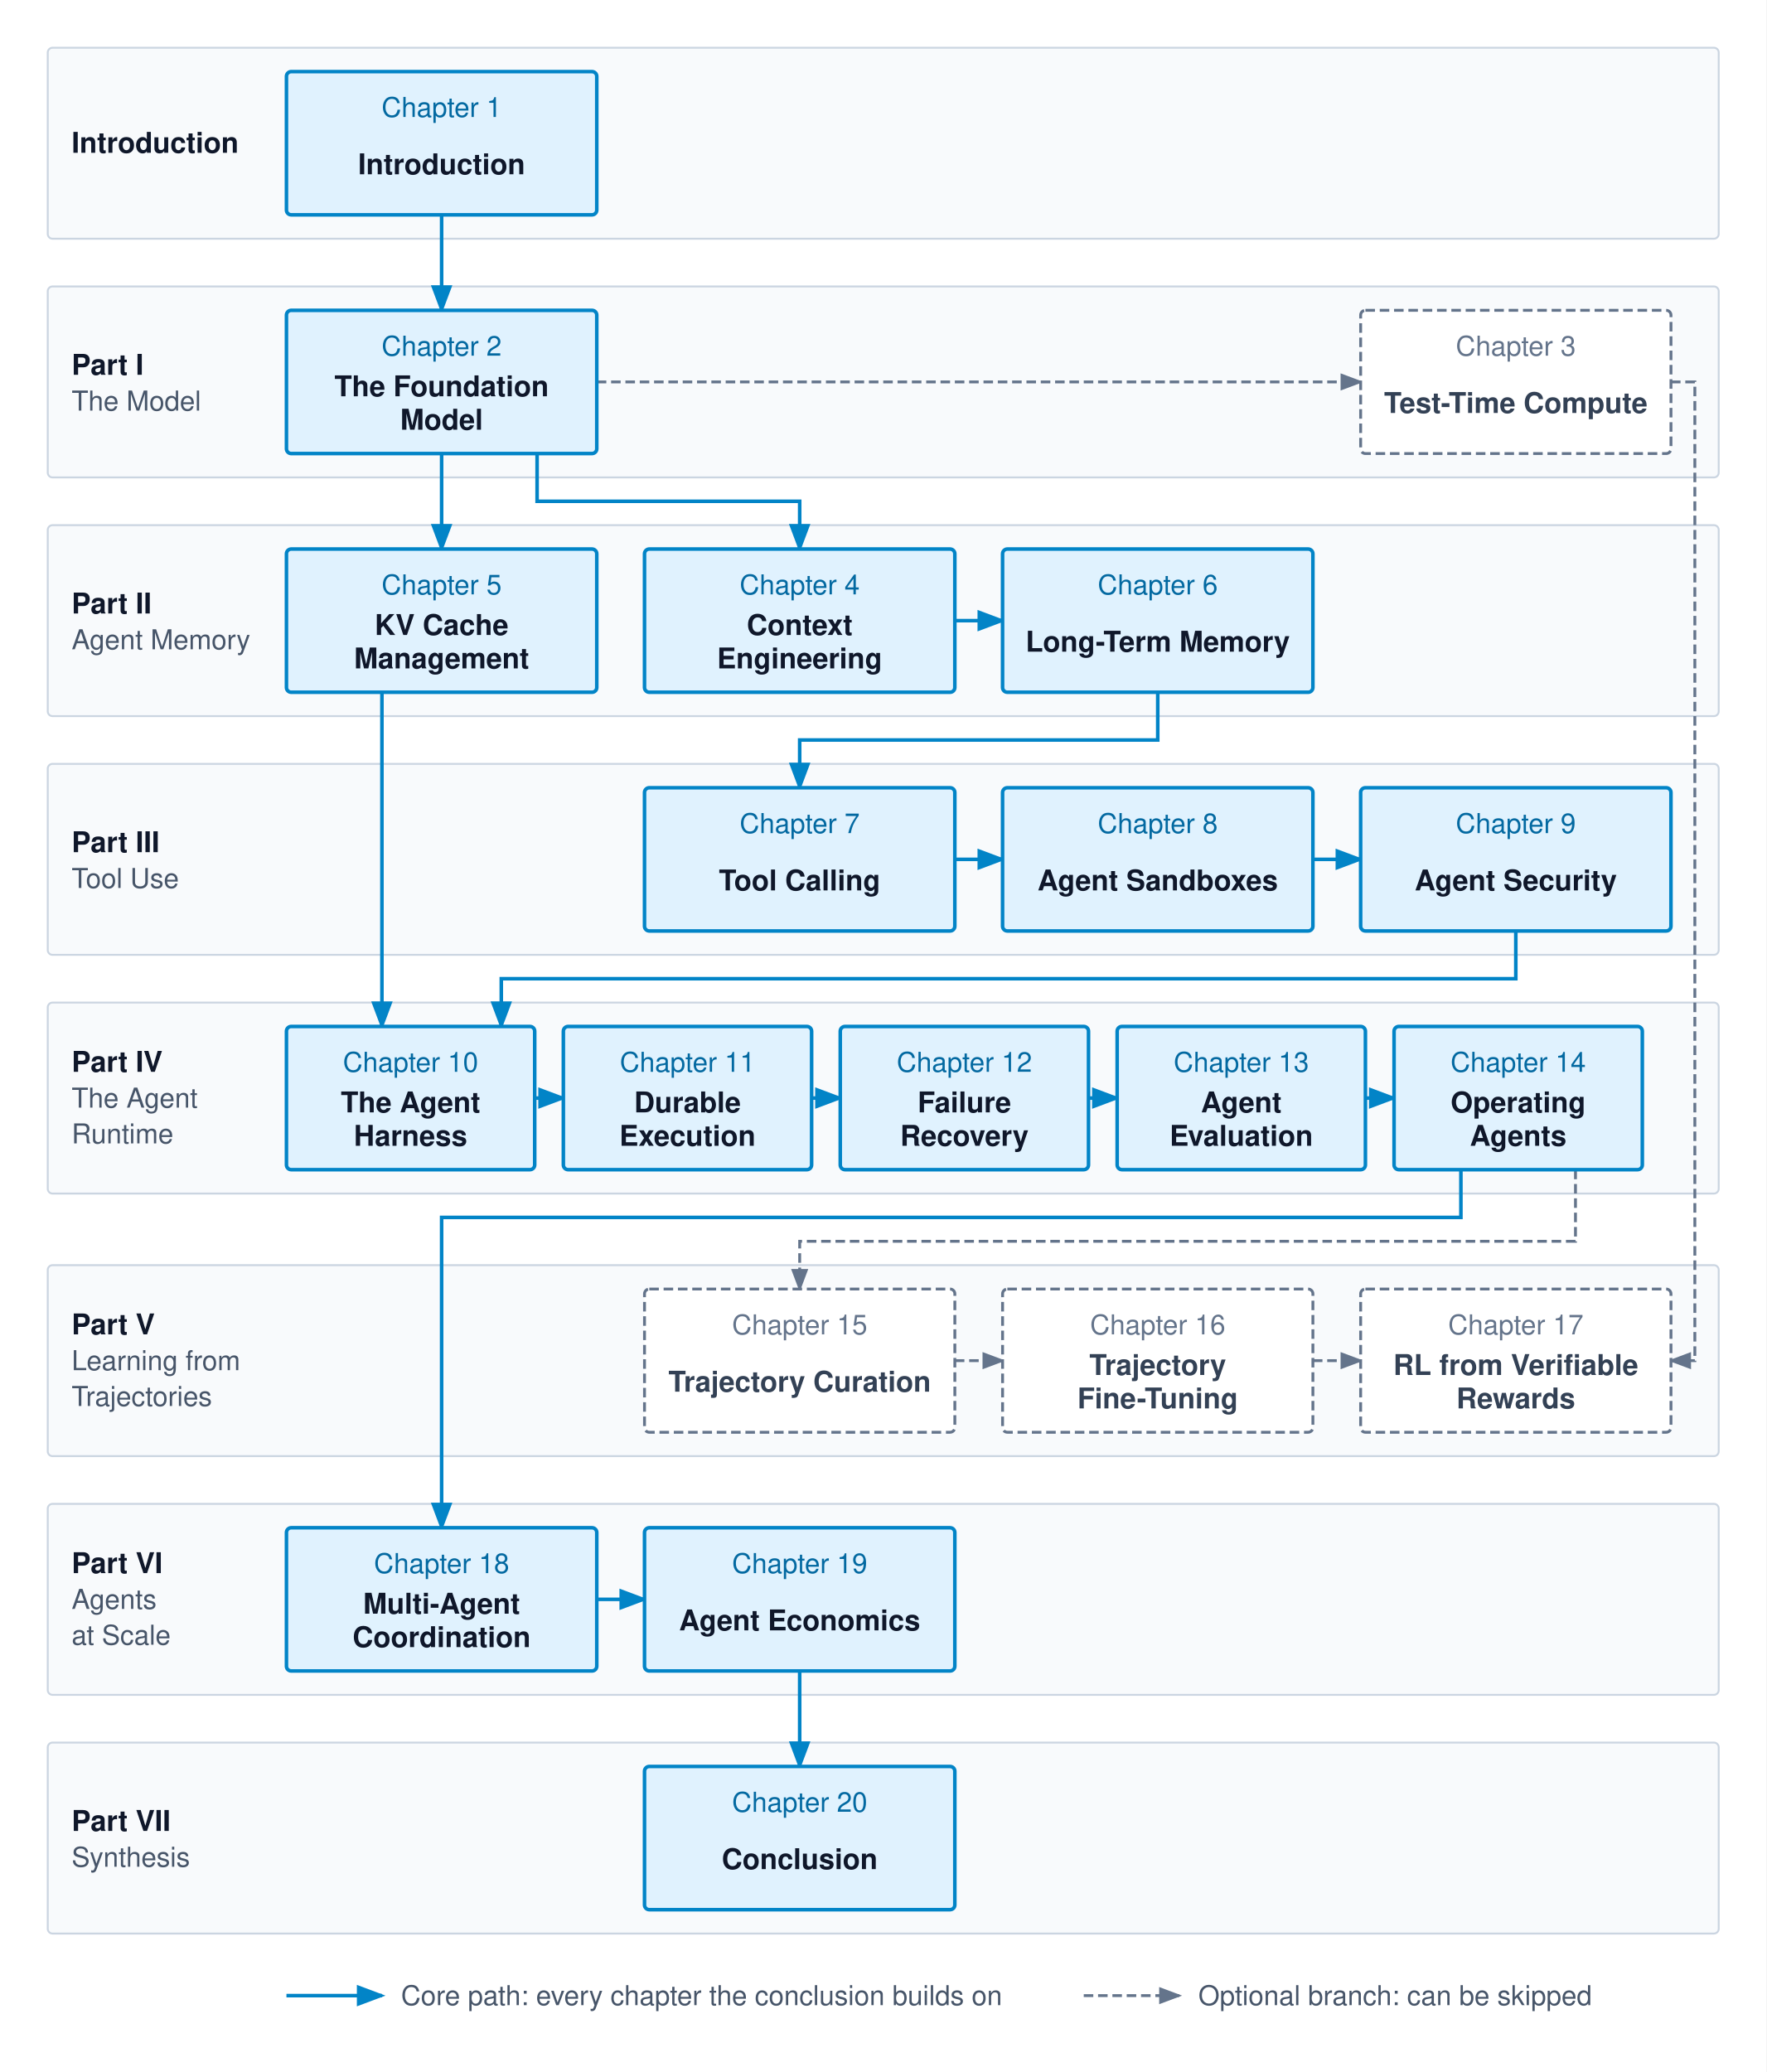
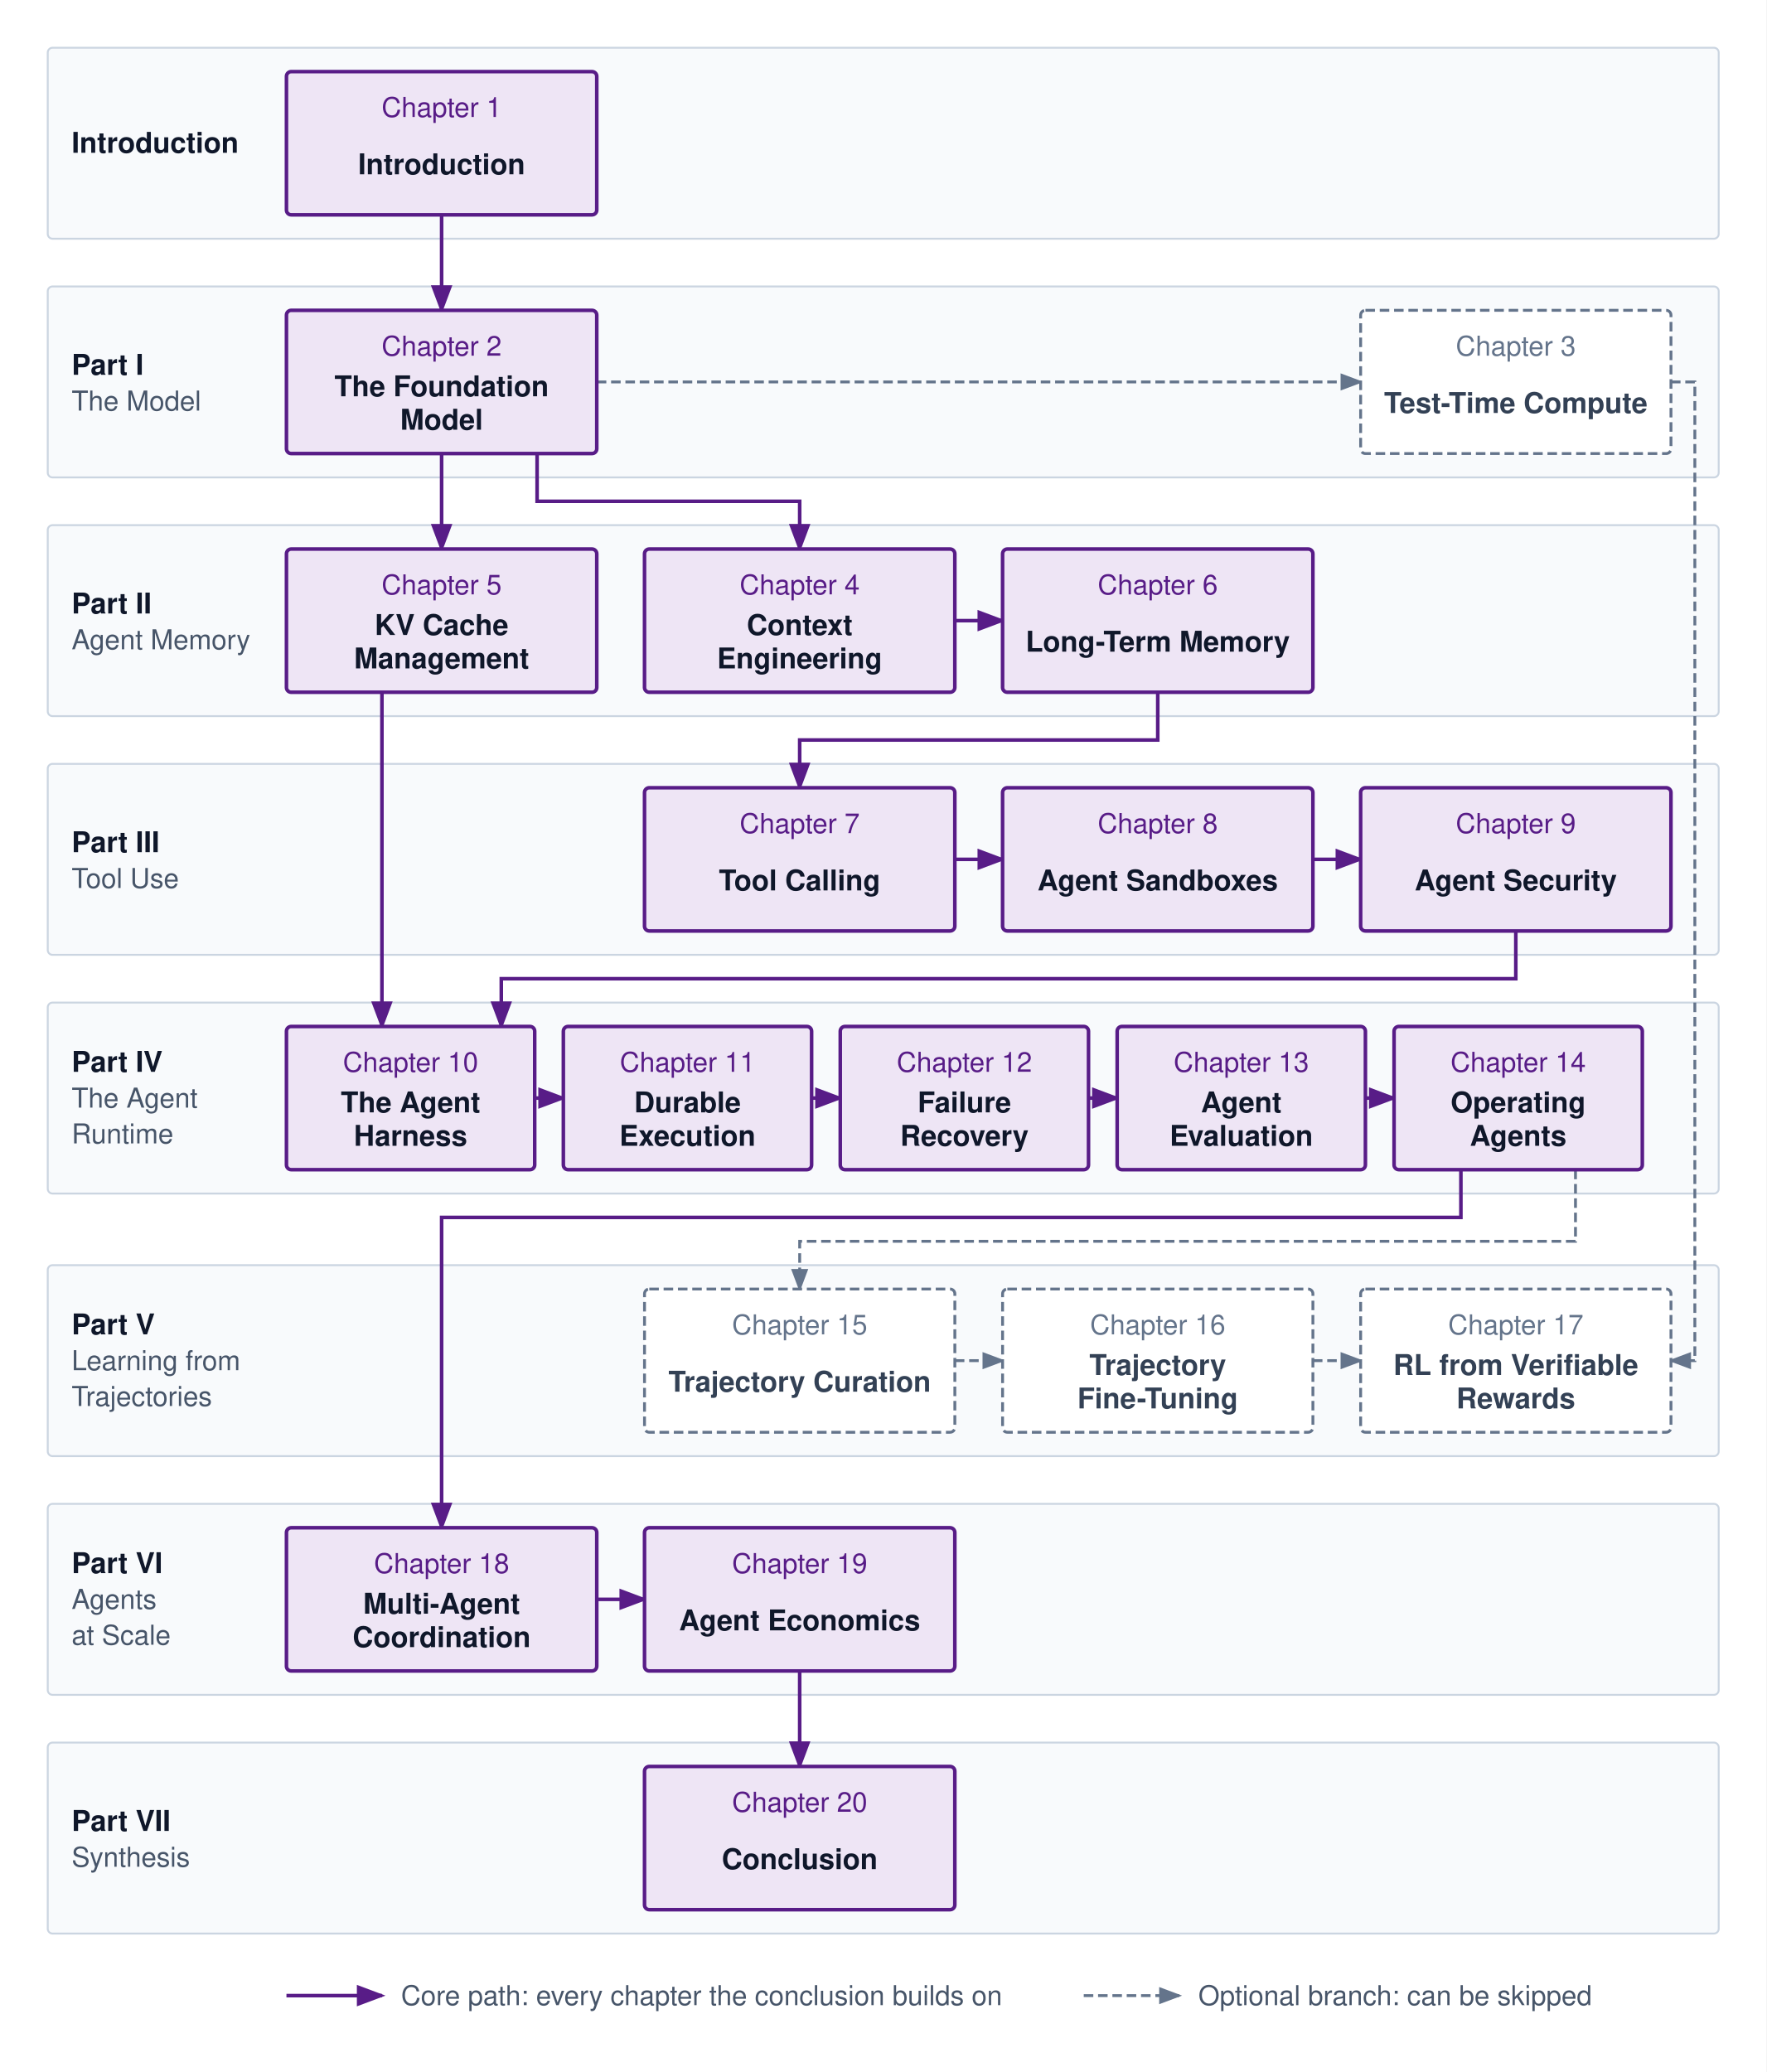
<svg xmlns="http://www.w3.org/2000/svg" viewBox="0 0 740 868" width="740" height="868" font-family="Helvetica Neue, Helvetica, Arial, sans-serif">
  <defs>
    <marker id="arr-blue" markerWidth="8" markerHeight="6" refX="7" refY="3" orient="auto">
-       <path d="M0,0 L8,3 L0,6 Z" fill="#0284c7" />
+       <path d="M0,0 L8,3 L0,6 Z" fill="#581C87" />
    </marker>
    <marker id="arr-gray" markerWidth="8" markerHeight="6" refX="7" refY="3" orient="auto">
      <path d="M0,0 L8,3 L0,6 Z" fill="#64748b" />
    </marker>
  </defs>
  <rect x="0" y="0" width="740" height="868" fill="#ffffff" />
  <rect x="20" y="20" width="700" height="80" rx="2" fill="#f8fafc" stroke="#cbd5e1" stroke-width="0.8" />
  <text x="30" y="64" font-size="12" font-weight="bold" fill="#0f172a">Introduction</text>
  <rect x="20" y="120" width="700" height="80" rx="2" fill="#f8fafc" stroke="#cbd5e1" stroke-width="0.8" />
  <text x="30" y="157" font-size="12" font-weight="bold" fill="#0f172a">Part I</text>
  <text x="30" y="172" font-size="11.5" font-weight="normal" fill="#475569">The Model</text>
  <rect x="20" y="220" width="700" height="80" rx="2" fill="#f8fafc" stroke="#cbd5e1" stroke-width="0.8" />
  <text x="30" y="257" font-size="12" font-weight="bold" fill="#0f172a">Part II</text>
  <text x="30" y="272" font-size="11.5" font-weight="normal" fill="#475569">Agent Memory</text>
  <rect x="20" y="320" width="700" height="80" rx="2" fill="#f8fafc" stroke="#cbd5e1" stroke-width="0.8" />
  <text x="30" y="357" font-size="12" font-weight="bold" fill="#0f172a">Part III</text>
  <text x="30" y="372" font-size="11.5" font-weight="normal" fill="#475569">Tool Use</text>
  <rect x="20" y="420" width="700" height="80" rx="2" fill="#f8fafc" stroke="#cbd5e1" stroke-width="0.8" />
  <text x="30" y="449" font-size="12" font-weight="bold" fill="#0f172a">Part IV</text>
  <text x="30" y="464" font-size="11.5" font-weight="normal" fill="#475569">The Agent</text>
  <text x="30" y="479" font-size="11.5" font-weight="normal" fill="#475569">Runtime</text>
  <rect x="20" y="530" width="700" height="80" rx="2" fill="#f8fafc" stroke="#cbd5e1" stroke-width="0.8" />
  <text x="30" y="559" font-size="12" font-weight="bold" fill="#0f172a">Part V</text>
  <text x="30" y="574" font-size="11.5" font-weight="normal" fill="#475569">Learning from</text>
  <text x="30" y="589" font-size="11.5" font-weight="normal" fill="#475569">Trajectories</text>
  <rect x="20" y="630" width="700" height="80" rx="2" fill="#f8fafc" stroke="#cbd5e1" stroke-width="0.8" />
  <text x="30" y="659" font-size="12" font-weight="bold" fill="#0f172a">Part VI</text>
  <text x="30" y="674" font-size="11.5" font-weight="normal" fill="#475569">Agents</text>
  <text x="30" y="689" font-size="11.5" font-weight="normal" fill="#475569">at Scale</text>
  <rect x="20" y="730" width="700" height="80" rx="2" fill="#f8fafc" stroke="#cbd5e1" stroke-width="0.8" />
  <text x="30" y="767" font-size="12" font-weight="bold" fill="#0f172a">Part VII</text>
  <text x="30" y="782" font-size="11.5" font-weight="normal" fill="#475569">Synthesis</text>
-   <path d="M185,90 V130" fill="none" stroke="#0284c7" stroke-width="1.5" marker-end="url(#arr-blue)" />
-   <path d="M185,190 V230" fill="none" stroke="#0284c7" stroke-width="1.5" marker-end="url(#arr-blue)" />
-   <path d="M225,190 V210 H335 V230" fill="none" stroke="#0284c7" stroke-width="1.5" marker-end="url(#arr-blue)" />
+   <path d="M185,90 V130" fill="none" stroke="#581C87" stroke-width="1.5" marker-end="url(#arr-blue)" />
+   <path d="M185,190 V230" fill="none" stroke="#581C87" stroke-width="1.5" marker-end="url(#arr-blue)" />
+   <path d="M225,190 V210 H335 V230" fill="none" stroke="#581C87" stroke-width="1.5" marker-end="url(#arr-blue)" />
  <path d="M250,160 H570" fill="none" stroke="#64748b" stroke-width="1.2" stroke-dasharray="4,2" marker-end="url(#arr-gray)" />
-   <path d="M400,260 H420" fill="none" stroke="#0284c7" stroke-width="1.5" marker-end="url(#arr-blue)" />
-   <path d="M485,290 V310 H335 V330" fill="none" stroke="#0284c7" stroke-width="1.5" marker-end="url(#arr-blue)" />
-   <path d="M400,360 H420" fill="none" stroke="#0284c7" stroke-width="1.5" marker-end="url(#arr-blue)" />
-   <path d="M550,360 H570" fill="none" stroke="#0284c7" stroke-width="1.5" marker-end="url(#arr-blue)" />
-   <path d="M160,290 V430" fill="none" stroke="#0284c7" stroke-width="1.5" marker-end="url(#arr-blue)" />
-   <path d="M635,390 V410 H210 V430" fill="none" stroke="#0284c7" stroke-width="1.5" marker-end="url(#arr-blue)" />
-   <path d="M224,460 H236" fill="none" stroke="#0284c7" stroke-width="1.5" marker-end="url(#arr-blue)" />
-   <path d="M340,460 H352" fill="none" stroke="#0284c7" stroke-width="1.5" marker-end="url(#arr-blue)" />
-   <path d="M456,460 H468" fill="none" stroke="#0284c7" stroke-width="1.5" marker-end="url(#arr-blue)" />
-   <path d="M572,460 H584" fill="none" stroke="#0284c7" stroke-width="1.5" marker-end="url(#arr-blue)" />
-   <path d="M250,670 H270" fill="none" stroke="#0284c7" stroke-width="1.5" marker-end="url(#arr-blue)" />
-   <path d="M612,490 V510 H185 V640" fill="none" stroke="#0284c7" stroke-width="1.5" marker-end="url(#arr-blue)" />
+   <path d="M400,260 H420" fill="none" stroke="#581C87" stroke-width="1.5" marker-end="url(#arr-blue)" />
+   <path d="M485,290 V310 H335 V330" fill="none" stroke="#581C87" stroke-width="1.5" marker-end="url(#arr-blue)" />
+   <path d="M400,360 H420" fill="none" stroke="#581C87" stroke-width="1.5" marker-end="url(#arr-blue)" />
+   <path d="M550,360 H570" fill="none" stroke="#581C87" stroke-width="1.5" marker-end="url(#arr-blue)" />
+   <path d="M160,290 V430" fill="none" stroke="#581C87" stroke-width="1.5" marker-end="url(#arr-blue)" />
+   <path d="M635,390 V410 H210 V430" fill="none" stroke="#581C87" stroke-width="1.5" marker-end="url(#arr-blue)" />
+   <path d="M224,460 H236" fill="none" stroke="#581C87" stroke-width="1.5" marker-end="url(#arr-blue)" />
+   <path d="M340,460 H352" fill="none" stroke="#581C87" stroke-width="1.5" marker-end="url(#arr-blue)" />
+   <path d="M456,460 H468" fill="none" stroke="#581C87" stroke-width="1.5" marker-end="url(#arr-blue)" />
+   <path d="M572,460 H584" fill="none" stroke="#581C87" stroke-width="1.5" marker-end="url(#arr-blue)" />
+   <path d="M250,670 H270" fill="none" stroke="#581C87" stroke-width="1.5" marker-end="url(#arr-blue)" />
+   <path d="M612,490 V510 H185 V640" fill="none" stroke="#581C87" stroke-width="1.5" marker-end="url(#arr-blue)" />
  <path d="M660,490 V520 H335 V540" fill="none" stroke="#64748b" stroke-width="1.2" stroke-dasharray="4,2" marker-end="url(#arr-gray)" />
  <path d="M400,570 H420" fill="none" stroke="#64748b" stroke-width="1.2" stroke-dasharray="4,2" marker-end="url(#arr-gray)" />
  <path d="M550,570 H570" fill="none" stroke="#64748b" stroke-width="1.2" stroke-dasharray="4,2" marker-end="url(#arr-gray)" />
  <path d="M700,160 H710 V570 H700" fill="none" stroke="#64748b" stroke-width="1.2" stroke-dasharray="4,2" marker-end="url(#arr-gray)" />
-   <path d="M335,700 V740" fill="none" stroke="#0284c7" stroke-width="1.5" marker-end="url(#arr-blue)" />
-   <rect x="120" y="30" width="130" height="60" rx="2" fill="#e0f2fe" stroke="#0284c7" stroke-width="1.5" />
-   <text x="185" y="49" text-anchor="middle" font-size="11.5" font-weight="normal" fill="#0369a1">Chapter 1</text>
+   <path d="M335,700 V740" fill="none" stroke="#581C87" stroke-width="1.5" marker-end="url(#arr-blue)" />
+   <rect x="120" y="30" width="130" height="60" rx="2" fill="#EEE5F5" stroke="#581C87" stroke-width="1.5" />
+   <text x="185" y="49" text-anchor="middle" font-size="11.5" font-weight="normal" fill="#581C87">Chapter 1</text>
  <text x="185" y="73" text-anchor="middle" font-size="12" font-weight="bold" fill="#0f172a">Introduction</text>
-   <rect x="120" y="130" width="130" height="60" rx="2" fill="#e0f2fe" stroke="#0284c7" stroke-width="1.5" />
-   <text x="185" y="149" text-anchor="middle" font-size="11.5" font-weight="normal" fill="#0369a1">Chapter 2</text>
+   <rect x="120" y="130" width="130" height="60" rx="2" fill="#EEE5F5" stroke="#581C87" stroke-width="1.5" />
+   <text x="185" y="149" text-anchor="middle" font-size="11.5" font-weight="normal" fill="#581C87">Chapter 2</text>
  <text x="185" y="166" text-anchor="middle" font-size="12" font-weight="bold" fill="#0f172a">The Foundation</text>
  <text x="185" y="180" text-anchor="middle" font-size="12" font-weight="bold" fill="#0f172a">Model</text>
  <rect x="570" y="130" width="130" height="60" rx="2" fill="#ffffff" stroke="#64748b" stroke-width="1.2" stroke-dasharray="4,2" />
  <text x="635" y="149" text-anchor="middle" font-size="11.5" font-weight="normal" fill="#64748b">Chapter 3</text>
  <text x="635" y="173" text-anchor="middle" font-size="12" font-weight="bold" fill="#334155">Test-Time Compute</text>
-   <rect x="270" y="230" width="130" height="60" rx="2" fill="#e0f2fe" stroke="#0284c7" stroke-width="1.5" />
-   <text x="335" y="249" text-anchor="middle" font-size="11.5" font-weight="normal" fill="#0369a1">Chapter 4</text>
+   <rect x="270" y="230" width="130" height="60" rx="2" fill="#EEE5F5" stroke="#581C87" stroke-width="1.5" />
+   <text x="335" y="249" text-anchor="middle" font-size="11.5" font-weight="normal" fill="#581C87">Chapter 4</text>
  <text x="335" y="266" text-anchor="middle" font-size="12" font-weight="bold" fill="#0f172a">Context</text>
  <text x="335" y="280" text-anchor="middle" font-size="12" font-weight="bold" fill="#0f172a">Engineering</text>
-   <rect x="120" y="230" width="130" height="60" rx="2" fill="#e0f2fe" stroke="#0284c7" stroke-width="1.5" />
-   <text x="185" y="249" text-anchor="middle" font-size="11.5" font-weight="normal" fill="#0369a1">Chapter 5</text>
+   <rect x="120" y="230" width="130" height="60" rx="2" fill="#EEE5F5" stroke="#581C87" stroke-width="1.5" />
+   <text x="185" y="249" text-anchor="middle" font-size="11.5" font-weight="normal" fill="#581C87">Chapter 5</text>
  <text x="185" y="266" text-anchor="middle" font-size="12" font-weight="bold" fill="#0f172a">KV Cache</text>
  <text x="185" y="280" text-anchor="middle" font-size="12" font-weight="bold" fill="#0f172a">Management</text>
-   <rect x="420" y="230" width="130" height="60" rx="2" fill="#e0f2fe" stroke="#0284c7" stroke-width="1.5" />
-   <text x="485" y="249" text-anchor="middle" font-size="11.5" font-weight="normal" fill="#0369a1">Chapter 6</text>
+   <rect x="420" y="230" width="130" height="60" rx="2" fill="#EEE5F5" stroke="#581C87" stroke-width="1.5" />
+   <text x="485" y="249" text-anchor="middle" font-size="11.5" font-weight="normal" fill="#581C87">Chapter 6</text>
  <text x="485" y="273" text-anchor="middle" font-size="12" font-weight="bold" fill="#0f172a">Long-Term Memory</text>
-   <rect x="270" y="330" width="130" height="60" rx="2" fill="#e0f2fe" stroke="#0284c7" stroke-width="1.5" />
-   <text x="335" y="349" text-anchor="middle" font-size="11.5" font-weight="normal" fill="#0369a1">Chapter 7</text>
+   <rect x="270" y="330" width="130" height="60" rx="2" fill="#EEE5F5" stroke="#581C87" stroke-width="1.5" />
+   <text x="335" y="349" text-anchor="middle" font-size="11.5" font-weight="normal" fill="#581C87">Chapter 7</text>
  <text x="335" y="373" text-anchor="middle" font-size="12" font-weight="bold" fill="#0f172a">Tool Calling</text>
-   <rect x="420" y="330" width="130" height="60" rx="2" fill="#e0f2fe" stroke="#0284c7" stroke-width="1.5" />
-   <text x="485" y="349" text-anchor="middle" font-size="11.5" font-weight="normal" fill="#0369a1">Chapter 8</text>
+   <rect x="420" y="330" width="130" height="60" rx="2" fill="#EEE5F5" stroke="#581C87" stroke-width="1.5" />
+   <text x="485" y="349" text-anchor="middle" font-size="11.5" font-weight="normal" fill="#581C87">Chapter 8</text>
  <text x="485" y="373" text-anchor="middle" font-size="12" font-weight="bold" fill="#0f172a">Agent Sandboxes</text>
-   <rect x="570" y="330" width="130" height="60" rx="2" fill="#e0f2fe" stroke="#0284c7" stroke-width="1.5" />
-   <text x="635" y="349" text-anchor="middle" font-size="11.5" font-weight="normal" fill="#0369a1">Chapter 9</text>
+   <rect x="570" y="330" width="130" height="60" rx="2" fill="#EEE5F5" stroke="#581C87" stroke-width="1.5" />
+   <text x="635" y="349" text-anchor="middle" font-size="11.5" font-weight="normal" fill="#581C87">Chapter 9</text>
  <text x="635" y="373" text-anchor="middle" font-size="12" font-weight="bold" fill="#0f172a">Agent Security</text>
-   <rect x="120" y="430" width="104" height="60" rx="2" fill="#e0f2fe" stroke="#0284c7" stroke-width="1.5" />
-   <text x="172" y="449" text-anchor="middle" font-size="11.5" font-weight="normal" fill="#0369a1">Chapter 10</text>
+   <rect x="120" y="430" width="104" height="60" rx="2" fill="#EEE5F5" stroke="#581C87" stroke-width="1.5" />
+   <text x="172" y="449" text-anchor="middle" font-size="11.5" font-weight="normal" fill="#581C87">Chapter 10</text>
  <text x="172" y="466" text-anchor="middle" font-size="12" font-weight="bold" fill="#0f172a">The Agent</text>
  <text x="172" y="480" text-anchor="middle" font-size="12" font-weight="bold" fill="#0f172a">Harness</text>
-   <rect x="236" y="430" width="104" height="60" rx="2" fill="#e0f2fe" stroke="#0284c7" stroke-width="1.5" />
-   <text x="288" y="449" text-anchor="middle" font-size="11.5" font-weight="normal" fill="#0369a1">Chapter 11</text>
+   <rect x="236" y="430" width="104" height="60" rx="2" fill="#EEE5F5" stroke="#581C87" stroke-width="1.5" />
+   <text x="288" y="449" text-anchor="middle" font-size="11.5" font-weight="normal" fill="#581C87">Chapter 11</text>
  <text x="288" y="466" text-anchor="middle" font-size="12" font-weight="bold" fill="#0f172a">Durable</text>
  <text x="288" y="480" text-anchor="middle" font-size="12" font-weight="bold" fill="#0f172a">Execution</text>
-   <rect x="352" y="430" width="104" height="60" rx="2" fill="#e0f2fe" stroke="#0284c7" stroke-width="1.5" />
-   <text x="404" y="449" text-anchor="middle" font-size="11.5" font-weight="normal" fill="#0369a1">Chapter 12</text>
+   <rect x="352" y="430" width="104" height="60" rx="2" fill="#EEE5F5" stroke="#581C87" stroke-width="1.5" />
+   <text x="404" y="449" text-anchor="middle" font-size="11.5" font-weight="normal" fill="#581C87">Chapter 12</text>
  <text x="404" y="466" text-anchor="middle" font-size="12" font-weight="bold" fill="#0f172a">Failure</text>
  <text x="404" y="480" text-anchor="middle" font-size="12" font-weight="bold" fill="#0f172a">Recovery</text>
-   <rect x="468" y="430" width="104" height="60" rx="2" fill="#e0f2fe" stroke="#0284c7" stroke-width="1.5" />
-   <text x="520" y="449" text-anchor="middle" font-size="11.5" font-weight="normal" fill="#0369a1">Chapter 13</text>
+   <rect x="468" y="430" width="104" height="60" rx="2" fill="#EEE5F5" stroke="#581C87" stroke-width="1.5" />
+   <text x="520" y="449" text-anchor="middle" font-size="11.5" font-weight="normal" fill="#581C87">Chapter 13</text>
  <text x="520" y="466" text-anchor="middle" font-size="12" font-weight="bold" fill="#0f172a">Agent</text>
  <text x="520" y="480" text-anchor="middle" font-size="12" font-weight="bold" fill="#0f172a">Evaluation</text>
-   <rect x="584" y="430" width="104" height="60" rx="2" fill="#e0f2fe" stroke="#0284c7" stroke-width="1.5" />
-   <text x="636" y="449" text-anchor="middle" font-size="11.5" font-weight="normal" fill="#0369a1">Chapter 14</text>
+   <rect x="584" y="430" width="104" height="60" rx="2" fill="#EEE5F5" stroke="#581C87" stroke-width="1.5" />
+   <text x="636" y="449" text-anchor="middle" font-size="11.5" font-weight="normal" fill="#581C87">Chapter 14</text>
  <text x="636" y="466" text-anchor="middle" font-size="12" font-weight="bold" fill="#0f172a">Operating</text>
  <text x="636" y="480" text-anchor="middle" font-size="12" font-weight="bold" fill="#0f172a">Agents</text>
  <rect x="270" y="540" width="130" height="60" rx="2" fill="#ffffff" stroke="#64748b" stroke-width="1.2" stroke-dasharray="4,2" />
  <text x="335" y="559" text-anchor="middle" font-size="11.5" font-weight="normal" fill="#64748b">Chapter 15</text>
  <text x="335" y="583" text-anchor="middle" font-size="12" font-weight="bold" fill="#334155">Trajectory Curation</text>
  <rect x="420" y="540" width="130" height="60" rx="2" fill="#ffffff" stroke="#64748b" stroke-width="1.2" stroke-dasharray="4,2" />
  <text x="485" y="559" text-anchor="middle" font-size="11.5" font-weight="normal" fill="#64748b">Chapter 16</text>
  <text x="485" y="576" text-anchor="middle" font-size="12" font-weight="bold" fill="#334155">Trajectory</text>
  <text x="485" y="590" text-anchor="middle" font-size="12" font-weight="bold" fill="#334155">Fine-Tuning</text>
  <rect x="570" y="540" width="130" height="60" rx="2" fill="#ffffff" stroke="#64748b" stroke-width="1.2" stroke-dasharray="4,2" />
  <text x="635" y="559" text-anchor="middle" font-size="11.5" font-weight="normal" fill="#64748b">Chapter 17</text>
  <text x="635" y="576" text-anchor="middle" font-size="12" font-weight="bold" fill="#334155">RL from Verifiable</text>
  <text x="635" y="590" text-anchor="middle" font-size="12" font-weight="bold" fill="#334155">Rewards</text>
-   <rect x="120" y="640" width="130" height="60" rx="2" fill="#e0f2fe" stroke="#0284c7" stroke-width="1.5" />
-   <text x="185" y="659" text-anchor="middle" font-size="11.5" font-weight="normal" fill="#0369a1">Chapter 18</text>
+   <rect x="120" y="640" width="130" height="60" rx="2" fill="#EEE5F5" stroke="#581C87" stroke-width="1.5" />
+   <text x="185" y="659" text-anchor="middle" font-size="11.5" font-weight="normal" fill="#581C87">Chapter 18</text>
  <text x="185" y="676" text-anchor="middle" font-size="12" font-weight="bold" fill="#0f172a">Multi-Agent</text>
  <text x="185" y="690" text-anchor="middle" font-size="12" font-weight="bold" fill="#0f172a">Coordination</text>
-   <rect x="270" y="640" width="130" height="60" rx="2" fill="#e0f2fe" stroke="#0284c7" stroke-width="1.5" />
-   <text x="335" y="659" text-anchor="middle" font-size="11.5" font-weight="normal" fill="#0369a1">Chapter 19</text>
+   <rect x="270" y="640" width="130" height="60" rx="2" fill="#EEE5F5" stroke="#581C87" stroke-width="1.5" />
+   <text x="335" y="659" text-anchor="middle" font-size="11.5" font-weight="normal" fill="#581C87">Chapter 19</text>
  <text x="335" y="683" text-anchor="middle" font-size="12" font-weight="bold" fill="#0f172a">Agent Economics</text>
-   <rect x="270" y="740" width="130" height="60" rx="2" fill="#e0f2fe" stroke="#0284c7" stroke-width="1.5" />
-   <text x="335" y="759" text-anchor="middle" font-size="11.5" font-weight="normal" fill="#0369a1">Chapter 20</text>
+   <rect x="270" y="740" width="130" height="60" rx="2" fill="#EEE5F5" stroke="#581C87" stroke-width="1.5" />
+   <text x="335" y="759" text-anchor="middle" font-size="11.5" font-weight="normal" fill="#581C87">Chapter 20</text>
  <text x="335" y="783" text-anchor="middle" font-size="12" font-weight="bold" fill="#0f172a">Conclusion</text>
-   <path d="M120,836 H160" fill="none" stroke="#0284c7" stroke-width="1.5" marker-end="url(#arr-blue)" />
+   <path d="M120,836 H160" fill="none" stroke="#581C87" stroke-width="1.5" marker-end="url(#arr-blue)" />
  <text x="168" y="840" font-size="11.5" font-weight="normal" fill="#475569">Core path: every chapter the conclusion builds on</text>
  <path d="M454,836 H494" fill="none" stroke="#64748b" stroke-width="1.2" stroke-dasharray="4,2" marker-end="url(#arr-gray)" />
  <text x="502" y="840" font-size="11.5" font-weight="normal" fill="#475569">Optional branch: can be skipped</text>
</svg>
